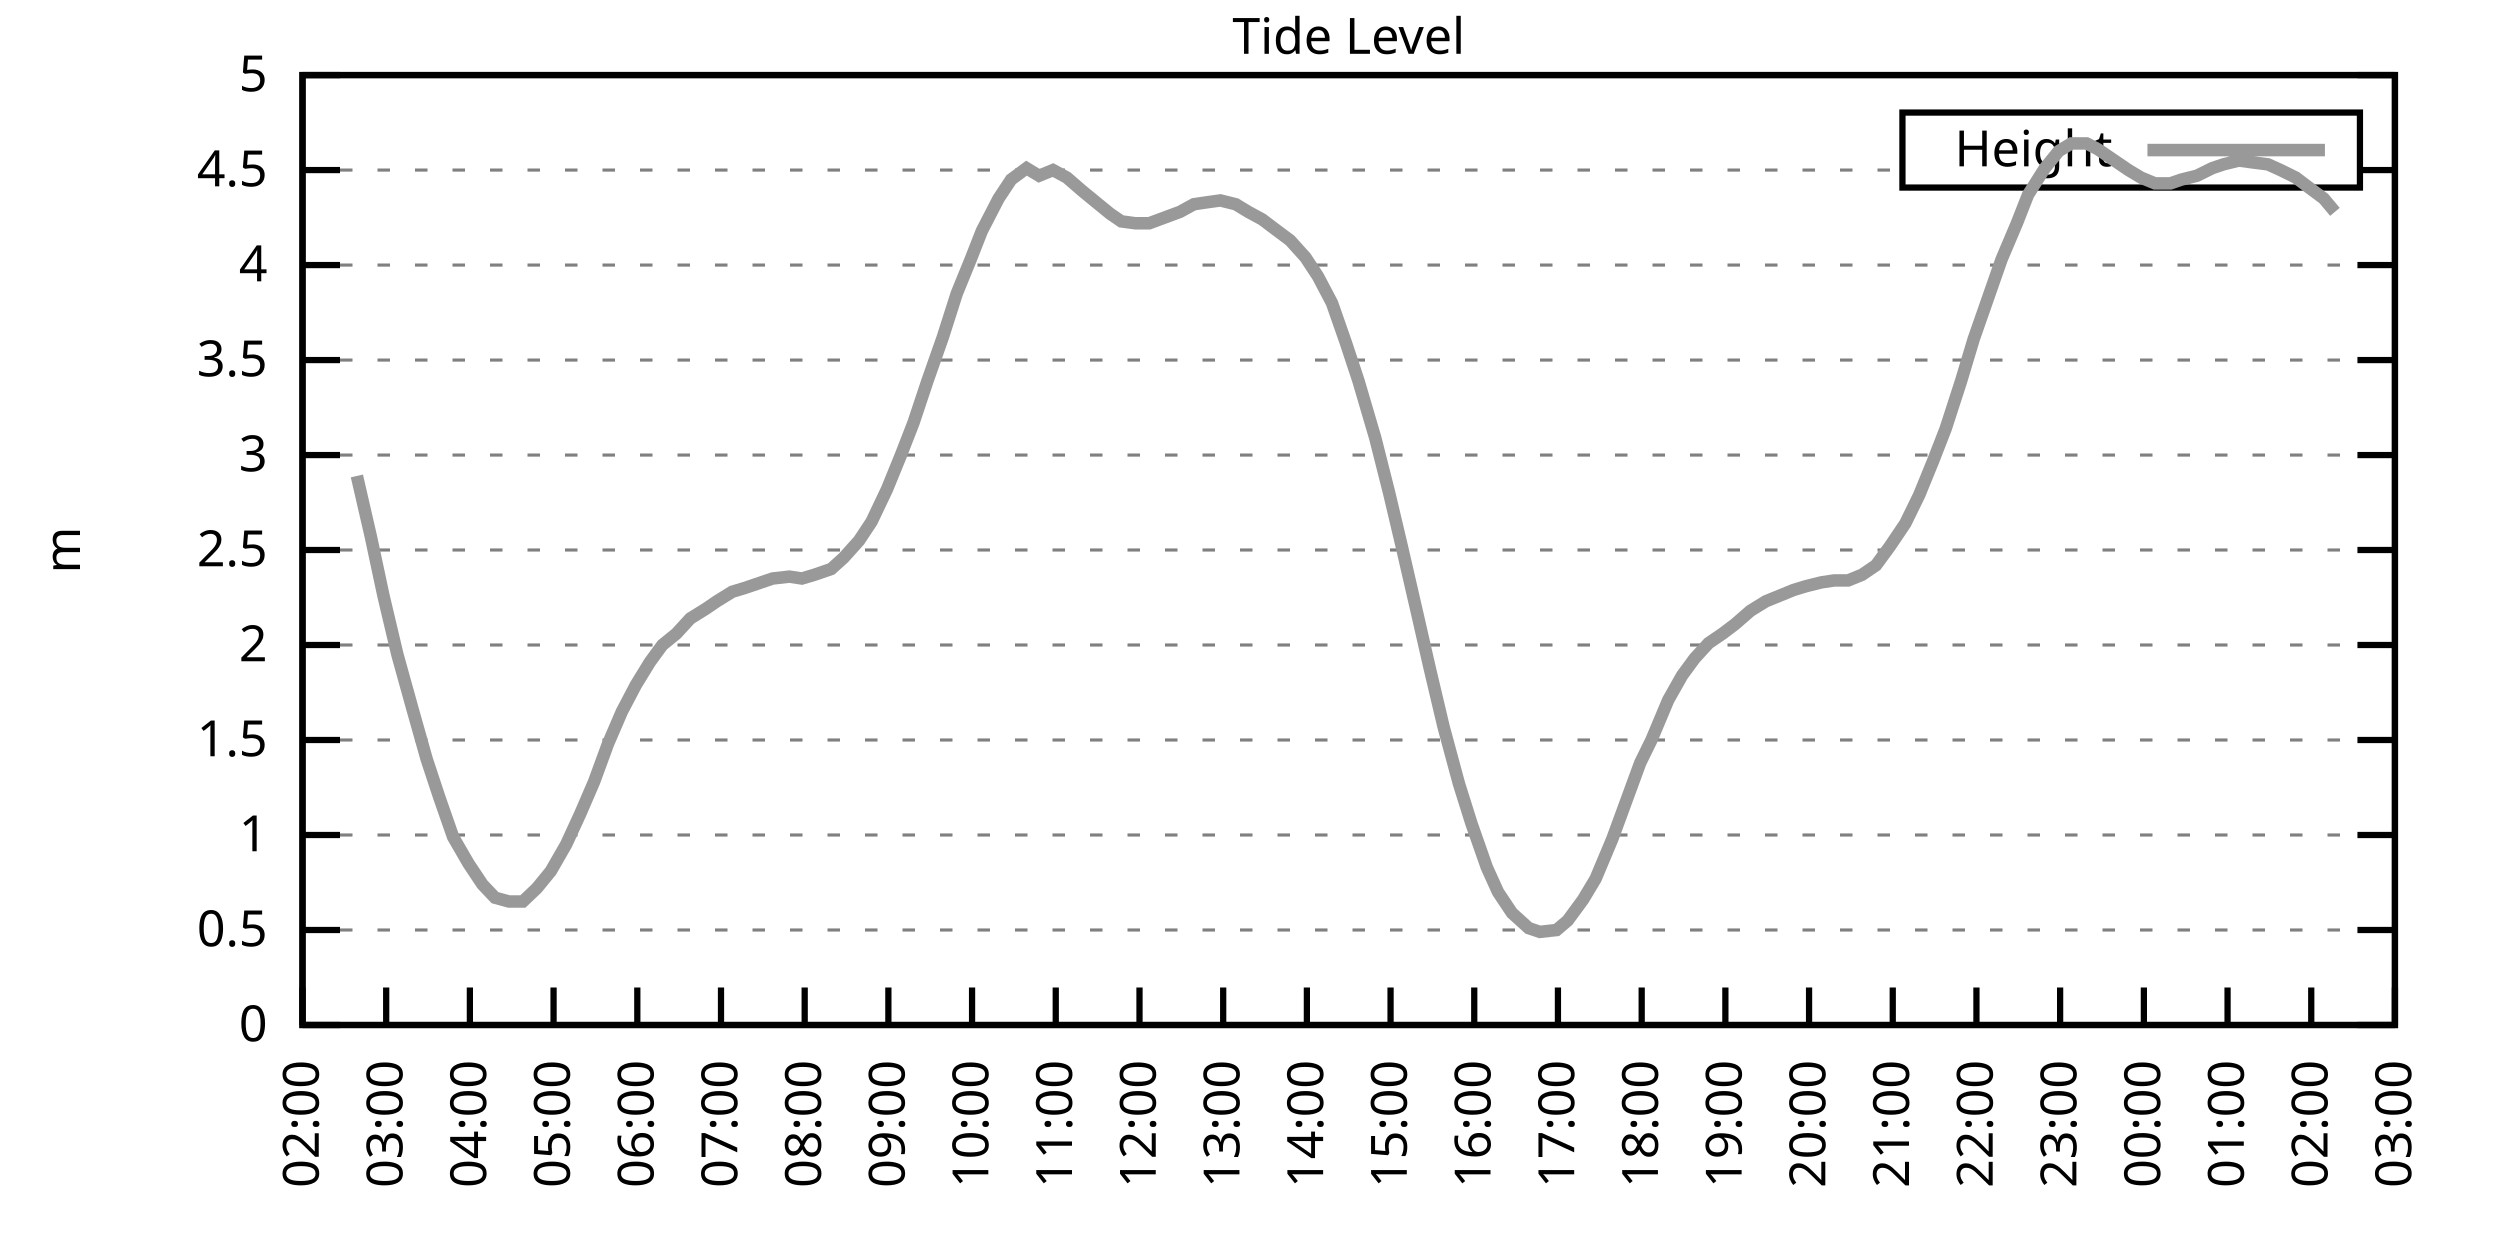
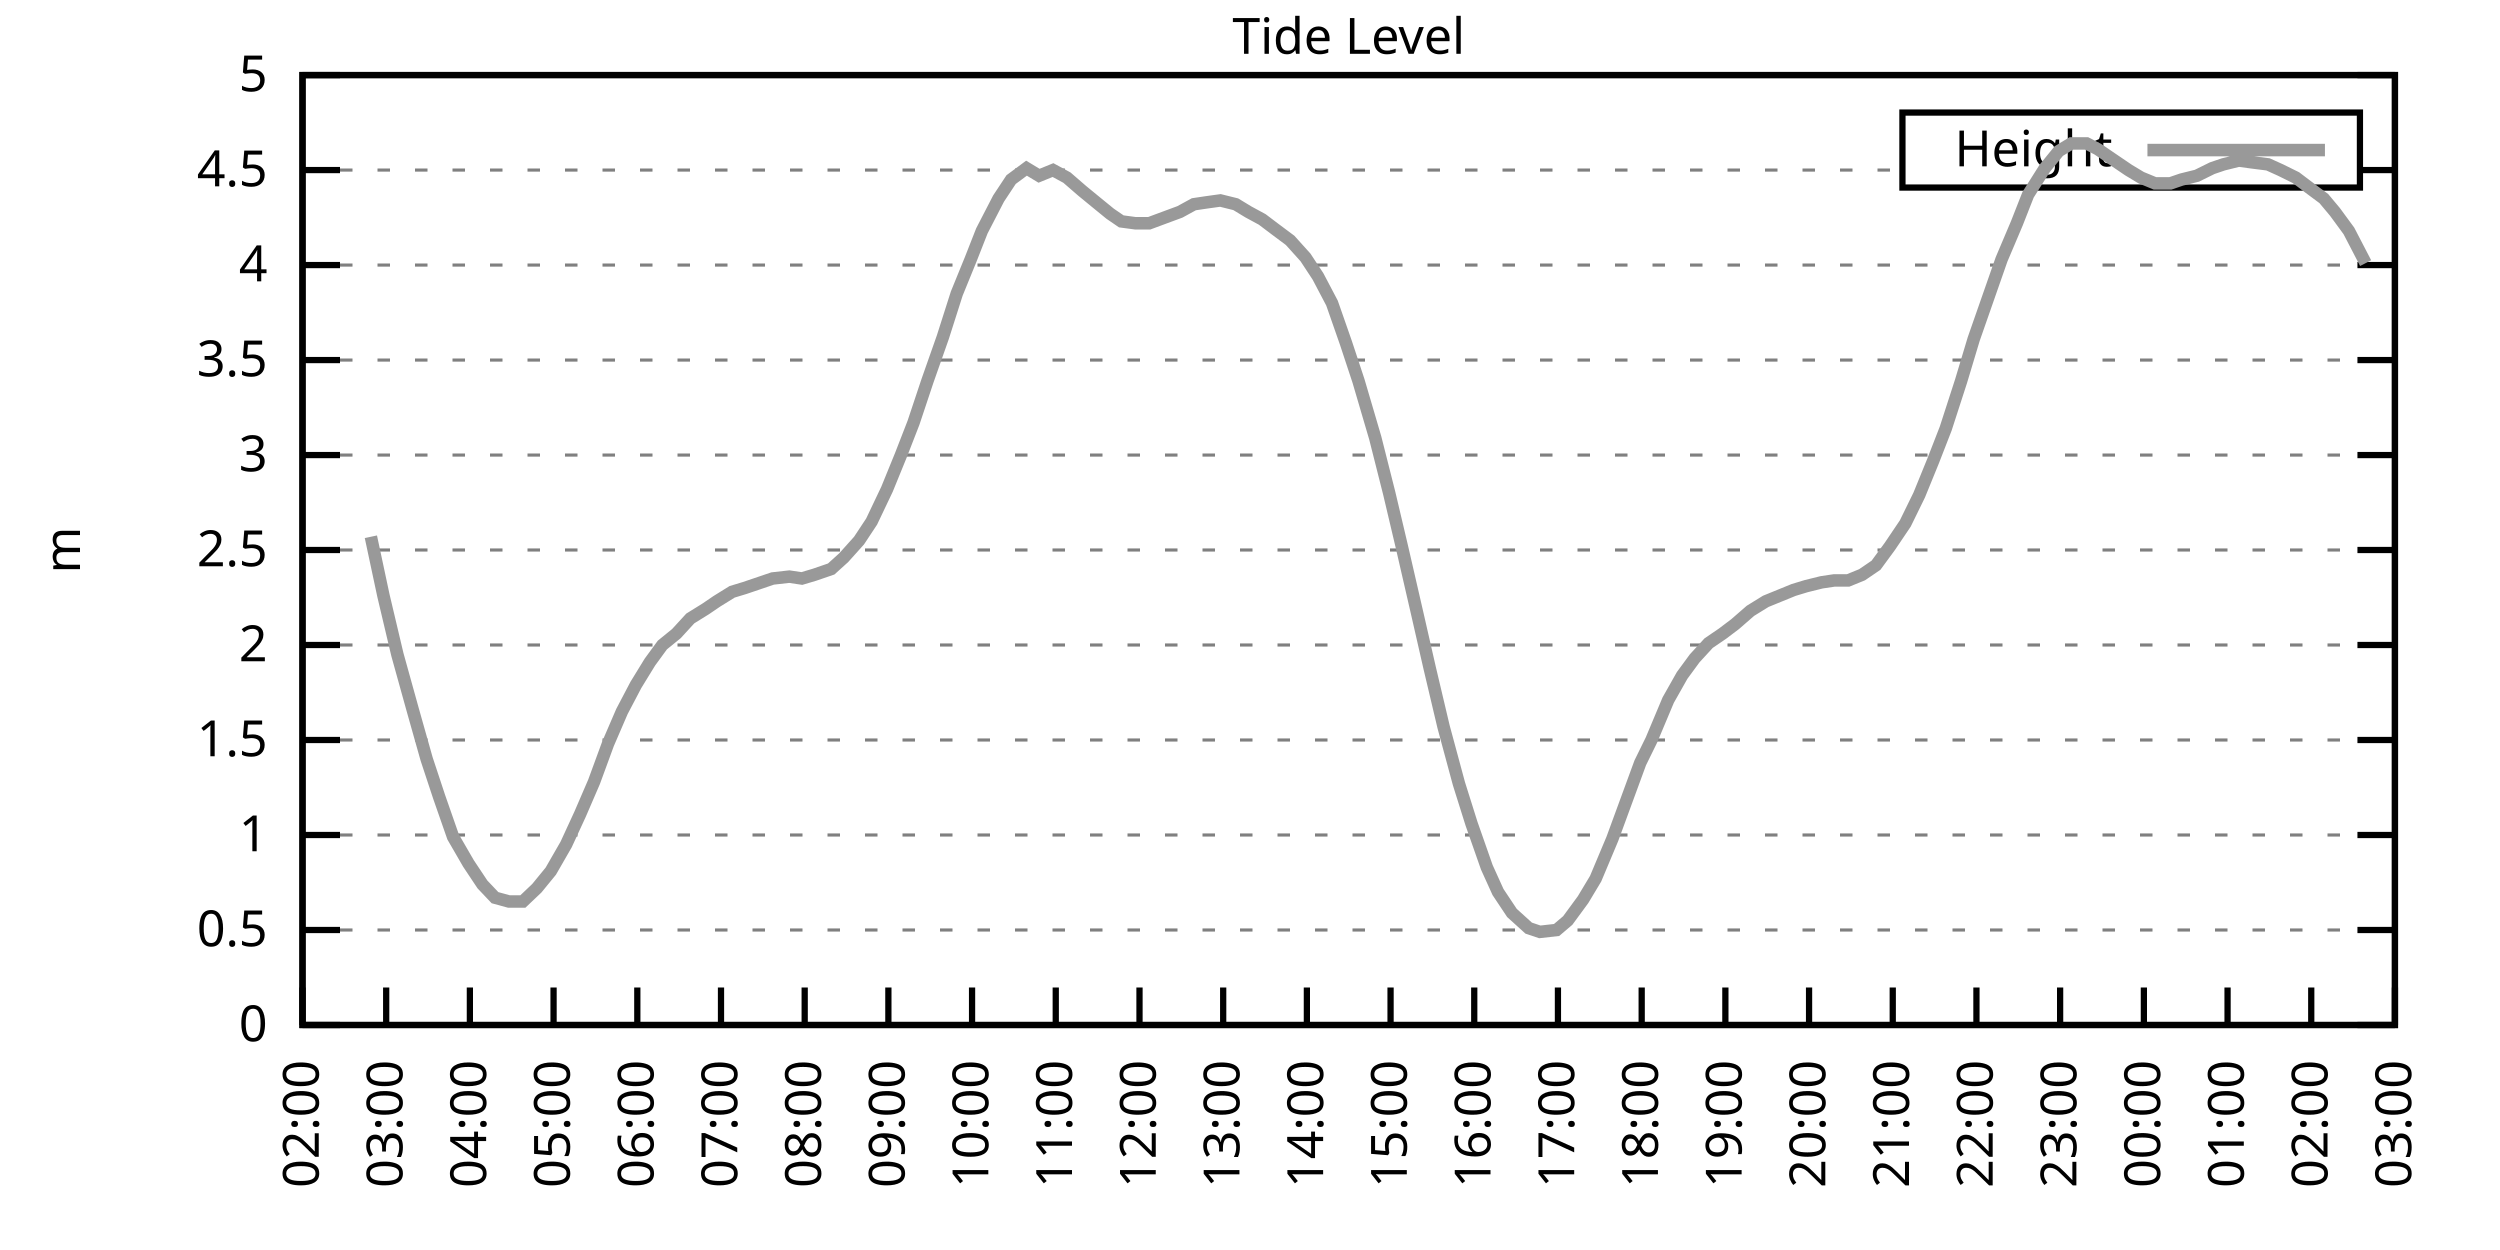
<svg xmlns="http://www.w3.org/2000/svg" xmlns:xlink="http://www.w3.org/1999/xlink" width="400" height="200" viewBox="0 0 400 200">
  <g id="gnuplot_canvas">
    <rect x="0" y="0" width="400" height="200" fill="none" />
    <defs>
      <circle id="gpDot" r="0.5" stroke-width="0.5" stroke="currentColor" />
      <path id="gpPt0" stroke-width="0.333" stroke="currentColor" d="M-1,0 h2 M0,-1 v2" />
      <path id="gpPt1" stroke-width="0.333" stroke="currentColor" d="M-1,-1 L1,1 M1,-1 L-1,1" />
      <path id="gpPt2" stroke-width="0.333" stroke="currentColor" d="M-1,0 L1,0 M0,-1 L0,1 M-1,-1 L1,1 M-1,1 L1,-1" />
      <rect id="gpPt3" stroke-width="0.333" stroke="currentColor" x="-1" y="-1" width="2" height="2" />
      <rect id="gpPt4" stroke-width="0.333" stroke="currentColor" fill="currentColor" x="-1" y="-1" width="2" height="2" />
      <circle id="gpPt5" stroke-width="0.333" stroke="currentColor" cx="0" cy="0" r="1" />
      <use xlink:href="#gpPt5" id="gpPt6" fill="currentColor" stroke="none" />
      <path id="gpPt7" stroke-width="0.333" stroke="currentColor" d="M0,-1.33 L-1.33,0.67 L1.33,0.67 z" />
      <use xlink:href="#gpPt7" id="gpPt8" fill="currentColor" stroke="none" />
      <use xlink:href="#gpPt7" id="gpPt9" stroke="currentColor" transform="rotate(180)" />
      <use xlink:href="#gpPt9" id="gpPt10" fill="currentColor" stroke="none" />
      <use xlink:href="#gpPt3" id="gpPt11" stroke="currentColor" transform="rotate(45)" />
      <use xlink:href="#gpPt11" id="gpPt12" fill="currentColor" stroke="none" />
      <path id="gpPt13" stroke-width="0.333" stroke="currentColor" d="M0,1.330 L1.265,0.411 L0.782,-1.067 L-0.782,-1.076 L-1.265,0.411 z" />
      <use xlink:href="#gpPt13" id="gpPt14" fill="currentColor" stroke="none" />
      <filter id="textbox" filterUnits="objectBoundingBox" x="0" y="0" height="1" width="1">
        <feFlood flood-color="white" flood-opacity="1" result="bgnd" />
        <feComposite in="SourceGraphic" in2="bgnd" operator="atop" />
      </filter>
      <filter id="greybox" filterUnits="objectBoundingBox" x="0" y="0" height="1" width="1">
        <feFlood flood-color="lightgrey" flood-opacity="1" result="grey" />
        <feComposite in="SourceGraphic" in2="grey" operator="atop" />
      </filter>
    </defs>
    <g fill="none" color="white" stroke="currentColor" stroke-width="1.00" stroke-linecap="butt" stroke-linejoin="miter">
</g>
    <g fill="none" color="black" stroke="currentColor" stroke-width="1.00" stroke-linecap="butt" stroke-linejoin="miter">
      <g stroke="none" shape-rendering="crispEdges">
        <polygon fill="rgb(255, 255, 255)" points="48.40,164.00 383.18,164.00 383.18,12.02 48.40,12.02 " />
      </g>
    </g>
    <g fill="none" color="black" stroke="currentColor" stroke-width="1.00" stroke-linecap="butt" stroke-linejoin="miter">
</g>
    <g fill="none" color="black" stroke="black" stroke-width="0.50" stroke-linecap="butt" stroke-linejoin="miter">
</g>
    <g fill="none" color="gray" stroke="currentColor" stroke-width="0.50" stroke-linecap="butt" stroke-linejoin="miter">
      <path stroke="gray" stroke-dasharray="2,4" class="gridline" d="M48.40,164.00 L383.19,164.00  " />
    </g>
    <g fill="none" color="gray" stroke="gray" stroke-width="1.00" stroke-linecap="butt" stroke-linejoin="miter">
</g>
    <g fill="none" color="black" stroke="currentColor" stroke-width="1.00" stroke-linecap="butt" stroke-linejoin="miter">
      <path stroke="black" d="M48.40,164.00 L54.40,164.00 M383.19,164.00 L377.19,164.00  " />
      <g transform="translate(42.80,166.60)" stroke="none" fill="black" font-family="Sans" font-size="8.00" text-anchor="end">
        <text>
          <tspan font-family="Sans"> 0</tspan>
        </text>
      </g>
    </g>
    <g fill="none" color="black" stroke="currentColor" stroke-width="1.00" stroke-linecap="butt" stroke-linejoin="miter">
</g>
    <g fill="none" color="black" stroke="black" stroke-width="0.50" stroke-linecap="butt" stroke-linejoin="miter">
</g>
    <g fill="none" color="gray" stroke="currentColor" stroke-width="0.50" stroke-linecap="butt" stroke-linejoin="miter">
      <path stroke="gray" stroke-dasharray="2,4" class="gridline" d="M48.40,148.80 L383.19,148.80  " />
    </g>
    <g fill="none" color="gray" stroke="gray" stroke-width="1.00" stroke-linecap="butt" stroke-linejoin="miter">
</g>
    <g fill="none" color="black" stroke="currentColor" stroke-width="1.00" stroke-linecap="butt" stroke-linejoin="miter">
      <path stroke="black" d="M48.40,148.80 L54.40,148.80 M383.19,148.80 L377.19,148.80  " />
      <g transform="translate(42.80,151.40)" stroke="none" fill="black" font-family="Sans" font-size="8.00" text-anchor="end">
        <text>
          <tspan font-family="Sans"> 0.5</tspan>
        </text>
      </g>
    </g>
    <g fill="none" color="black" stroke="currentColor" stroke-width="1.00" stroke-linecap="butt" stroke-linejoin="miter">
</g>
    <g fill="none" color="black" stroke="black" stroke-width="0.50" stroke-linecap="butt" stroke-linejoin="miter">
</g>
    <g fill="none" color="gray" stroke="currentColor" stroke-width="0.50" stroke-linecap="butt" stroke-linejoin="miter">
      <path stroke="gray" stroke-dasharray="2,4" class="gridline" d="M48.40,133.60 L383.19,133.60  " />
    </g>
    <g fill="none" color="gray" stroke="gray" stroke-width="1.00" stroke-linecap="butt" stroke-linejoin="miter">
</g>
    <g fill="none" color="black" stroke="currentColor" stroke-width="1.00" stroke-linecap="butt" stroke-linejoin="miter">
      <path stroke="black" d="M48.40,133.60 L54.40,133.60 M383.19,133.60 L377.19,133.60  " />
      <g transform="translate(42.80,136.20)" stroke="none" fill="black" font-family="Sans" font-size="8.00" text-anchor="end">
        <text>
          <tspan font-family="Sans"> 1</tspan>
        </text>
      </g>
    </g>
    <g fill="none" color="black" stroke="currentColor" stroke-width="1.00" stroke-linecap="butt" stroke-linejoin="miter">
</g>
    <g fill="none" color="black" stroke="black" stroke-width="0.50" stroke-linecap="butt" stroke-linejoin="miter">
</g>
    <g fill="none" color="gray" stroke="currentColor" stroke-width="0.50" stroke-linecap="butt" stroke-linejoin="miter">
      <path stroke="gray" stroke-dasharray="2,4" class="gridline" d="M48.40,118.40 L383.19,118.40  " />
    </g>
    <g fill="none" color="gray" stroke="gray" stroke-width="1.00" stroke-linecap="butt" stroke-linejoin="miter">
</g>
    <g fill="none" color="black" stroke="currentColor" stroke-width="1.00" stroke-linecap="butt" stroke-linejoin="miter">
      <path stroke="black" d="M48.40,118.40 L54.40,118.40 M383.19,118.40 L377.19,118.40  " />
      <g transform="translate(42.80,121.00)" stroke="none" fill="black" font-family="Sans" font-size="8.00" text-anchor="end">
        <text>
          <tspan font-family="Sans"> 1.5</tspan>
        </text>
      </g>
    </g>
    <g fill="none" color="black" stroke="currentColor" stroke-width="1.00" stroke-linecap="butt" stroke-linejoin="miter">
</g>
    <g fill="none" color="black" stroke="black" stroke-width="0.50" stroke-linecap="butt" stroke-linejoin="miter">
</g>
    <g fill="none" color="gray" stroke="currentColor" stroke-width="0.50" stroke-linecap="butt" stroke-linejoin="miter">
      <path stroke="gray" stroke-dasharray="2,4" class="gridline" d="M48.40,103.20 L383.19,103.20  " />
    </g>
    <g fill="none" color="gray" stroke="gray" stroke-width="1.00" stroke-linecap="butt" stroke-linejoin="miter">
</g>
    <g fill="none" color="black" stroke="currentColor" stroke-width="1.00" stroke-linecap="butt" stroke-linejoin="miter">
      <path stroke="black" d="M48.40,103.20 L54.40,103.20 M383.19,103.20 L377.19,103.20  " />
      <g transform="translate(42.80,105.80)" stroke="none" fill="black" font-family="Sans" font-size="8.00" text-anchor="end">
        <text>
          <tspan font-family="Sans"> 2</tspan>
        </text>
      </g>
    </g>
    <g fill="none" color="black" stroke="currentColor" stroke-width="1.00" stroke-linecap="butt" stroke-linejoin="miter">
</g>
    <g fill="none" color="black" stroke="black" stroke-width="0.50" stroke-linecap="butt" stroke-linejoin="miter">
</g>
    <g fill="none" color="gray" stroke="currentColor" stroke-width="0.50" stroke-linecap="butt" stroke-linejoin="miter">
      <path stroke="gray" stroke-dasharray="2,4" class="gridline" d="M48.40,88.00 L383.19,88.00  " />
    </g>
    <g fill="none" color="gray" stroke="gray" stroke-width="1.00" stroke-linecap="butt" stroke-linejoin="miter">
</g>
    <g fill="none" color="black" stroke="currentColor" stroke-width="1.00" stroke-linecap="butt" stroke-linejoin="miter">
      <path stroke="black" d="M48.40,88.00 L54.40,88.00 M383.19,88.00 L377.19,88.00  " />
      <g transform="translate(42.80,90.60)" stroke="none" fill="black" font-family="Sans" font-size="8.00" text-anchor="end">
        <text>
          <tspan font-family="Sans"> 2.5</tspan>
        </text>
      </g>
    </g>
    <g fill="none" color="black" stroke="currentColor" stroke-width="1.00" stroke-linecap="butt" stroke-linejoin="miter">
</g>
    <g fill="none" color="black" stroke="black" stroke-width="0.50" stroke-linecap="butt" stroke-linejoin="miter">
</g>
    <g fill="none" color="gray" stroke="currentColor" stroke-width="0.50" stroke-linecap="butt" stroke-linejoin="miter">
      <path stroke="gray" stroke-dasharray="2,4" class="gridline" d="M48.40,72.81 L383.19,72.81  " />
    </g>
    <g fill="none" color="gray" stroke="gray" stroke-width="1.00" stroke-linecap="butt" stroke-linejoin="miter">
</g>
    <g fill="none" color="black" stroke="currentColor" stroke-width="1.00" stroke-linecap="butt" stroke-linejoin="miter">
      <path stroke="black" d="M48.40,72.81 L54.40,72.81 M383.19,72.81 L377.19,72.81  " />
      <g transform="translate(42.80,75.41)" stroke="none" fill="black" font-family="Sans" font-size="8.00" text-anchor="end">
        <text>
          <tspan font-family="Sans"> 3</tspan>
        </text>
      </g>
    </g>
    <g fill="none" color="black" stroke="currentColor" stroke-width="1.00" stroke-linecap="butt" stroke-linejoin="miter">
</g>
    <g fill="none" color="black" stroke="black" stroke-width="0.50" stroke-linecap="butt" stroke-linejoin="miter">
</g>
    <g fill="none" color="gray" stroke="currentColor" stroke-width="0.50" stroke-linecap="butt" stroke-linejoin="miter">
      <path stroke="gray" stroke-dasharray="2,4" class="gridline" d="M48.40,57.61 L383.19,57.61  " />
    </g>
    <g fill="none" color="gray" stroke="gray" stroke-width="1.00" stroke-linecap="butt" stroke-linejoin="miter">
</g>
    <g fill="none" color="black" stroke="currentColor" stroke-width="1.00" stroke-linecap="butt" stroke-linejoin="miter">
      <path stroke="black" d="M48.40,57.61 L54.40,57.61 M383.19,57.61 L377.19,57.61  " />
      <g transform="translate(42.80,60.21)" stroke="none" fill="black" font-family="Sans" font-size="8.00" text-anchor="end">
        <text>
          <tspan font-family="Sans"> 3.5</tspan>
        </text>
      </g>
    </g>
    <g fill="none" color="black" stroke="currentColor" stroke-width="1.00" stroke-linecap="butt" stroke-linejoin="miter">
</g>
    <g fill="none" color="black" stroke="black" stroke-width="0.50" stroke-linecap="butt" stroke-linejoin="miter">
</g>
    <g fill="none" color="gray" stroke="currentColor" stroke-width="0.50" stroke-linecap="butt" stroke-linejoin="miter">
      <path stroke="gray" stroke-dasharray="2,4" class="gridline" d="M48.40,42.41 L383.19,42.41  " />
    </g>
    <g fill="none" color="gray" stroke="gray" stroke-width="1.00" stroke-linecap="butt" stroke-linejoin="miter">
</g>
    <g fill="none" color="black" stroke="currentColor" stroke-width="1.00" stroke-linecap="butt" stroke-linejoin="miter">
      <path stroke="black" d="M48.40,42.41 L54.40,42.41 M383.19,42.41 L377.19,42.41  " />
      <g transform="translate(42.80,45.01)" stroke="none" fill="black" font-family="Sans" font-size="8.00" text-anchor="end">
        <text>
          <tspan font-family="Sans"> 4</tspan>
        </text>
      </g>
    </g>
    <g fill="none" color="black" stroke="currentColor" stroke-width="1.00" stroke-linecap="butt" stroke-linejoin="miter">
</g>
    <g fill="none" color="black" stroke="black" stroke-width="0.50" stroke-linecap="butt" stroke-linejoin="miter">
</g>
    <g fill="none" color="gray" stroke="currentColor" stroke-width="0.50" stroke-linecap="butt" stroke-linejoin="miter">
      <path stroke="gray" stroke-dasharray="2,4" class="gridline" d="M48.40,27.21 L304.39,27.21 M377.59,27.21 L383.19,27.21  " />
    </g>
    <g fill="none" color="gray" stroke="gray" stroke-width="1.00" stroke-linecap="butt" stroke-linejoin="miter">
</g>
    <g fill="none" color="black" stroke="currentColor" stroke-width="1.00" stroke-linecap="butt" stroke-linejoin="miter">
      <path stroke="black" d="M48.40,27.21 L54.40,27.21 M383.19,27.21 L377.19,27.21  " />
      <g transform="translate(42.80,29.81)" stroke="none" fill="black" font-family="Sans" font-size="8.00" text-anchor="end">
        <text>
          <tspan font-family="Sans"> 4.5</tspan>
        </text>
      </g>
    </g>
    <g fill="none" color="black" stroke="currentColor" stroke-width="1.00" stroke-linecap="butt" stroke-linejoin="miter">
</g>
    <g fill="none" color="black" stroke="black" stroke-width="0.50" stroke-linecap="butt" stroke-linejoin="miter">
</g>
    <g fill="none" color="gray" stroke="currentColor" stroke-width="0.50" stroke-linecap="butt" stroke-linejoin="miter">
      <path stroke="gray" stroke-dasharray="2,4" class="gridline" d="M48.40,12.01 L383.19,12.01  " />
    </g>
    <g fill="none" color="gray" stroke="gray" stroke-width="1.00" stroke-linecap="butt" stroke-linejoin="miter">
</g>
    <g fill="none" color="black" stroke="currentColor" stroke-width="1.00" stroke-linecap="butt" stroke-linejoin="miter">
      <path stroke="black" d="M48.40,12.01 L54.40,12.01 M383.19,12.01 L377.19,12.01  " />
      <g transform="translate(42.80,14.61)" stroke="none" fill="black" font-family="Sans" font-size="8.00" text-anchor="end">
        <text>
          <tspan font-family="Sans"> 5</tspan>
        </text>
      </g>
    </g>
    <g fill="none" color="black" stroke="currentColor" stroke-width="1.00" stroke-linecap="butt" stroke-linejoin="miter">
      <path stroke="black" d="M48.40,164.00 L48.40,158.00  " />
      <g transform="translate(51.00,169.60) rotate(270.00)" stroke="none" fill="black" font-family="Sans" font-size="8.00" text-anchor="end">
        <text>
          <tspan font-family="Sans">02:00</tspan>
        </text>
      </g>
    </g>
    <g fill="none" color="black" stroke="currentColor" stroke-width="1.00" stroke-linecap="butt" stroke-linejoin="miter">
      <path stroke="black" d="M61.79,164.00 L61.79,158.00  " />
      <g transform="translate(64.39,169.60) rotate(270.00)" stroke="none" fill="black" font-family="Sans" font-size="8.00" text-anchor="end">
        <text>
          <tspan font-family="Sans">03:00</tspan>
        </text>
      </g>
    </g>
    <g fill="none" color="black" stroke="currentColor" stroke-width="1.00" stroke-linecap="butt" stroke-linejoin="miter">
      <path stroke="black" d="M75.18,164.00 L75.18,158.00  " />
      <g transform="translate(77.78,169.60) rotate(270.00)" stroke="none" fill="black" font-family="Sans" font-size="8.00" text-anchor="end">
        <text>
          <tspan font-family="Sans">04:00</tspan>
        </text>
      </g>
    </g>
    <g fill="none" color="black" stroke="currentColor" stroke-width="1.00" stroke-linecap="butt" stroke-linejoin="miter">
      <path stroke="black" d="M88.57,164.00 L88.57,158.00  " />
      <g transform="translate(91.17,169.60) rotate(270.00)" stroke="none" fill="black" font-family="Sans" font-size="8.00" text-anchor="end">
        <text>
          <tspan font-family="Sans">05:00</tspan>
        </text>
      </g>
    </g>
    <g fill="none" color="black" stroke="currentColor" stroke-width="1.00" stroke-linecap="butt" stroke-linejoin="miter">
      <path stroke="black" d="M101.97,164.00 L101.97,158.00  " />
      <g transform="translate(104.57,169.60) rotate(270.00)" stroke="none" fill="black" font-family="Sans" font-size="8.00" text-anchor="end">
        <text>
          <tspan font-family="Sans">06:00</tspan>
        </text>
      </g>
    </g>
    <g fill="none" color="black" stroke="currentColor" stroke-width="1.00" stroke-linecap="butt" stroke-linejoin="miter">
      <path stroke="black" d="M115.36,164.00 L115.36,158.00  " />
      <g transform="translate(117.96,169.60) rotate(270.00)" stroke="none" fill="black" font-family="Sans" font-size="8.00" text-anchor="end">
        <text>
          <tspan font-family="Sans">07:00</tspan>
        </text>
      </g>
    </g>
    <g fill="none" color="black" stroke="currentColor" stroke-width="1.00" stroke-linecap="butt" stroke-linejoin="miter">
      <path stroke="black" d="M128.75,164.00 L128.75,158.00  " />
      <g transform="translate(131.35,169.60) rotate(270.00)" stroke="none" fill="black" font-family="Sans" font-size="8.00" text-anchor="end">
        <text>
          <tspan font-family="Sans">08:00</tspan>
        </text>
      </g>
    </g>
    <g fill="none" color="black" stroke="currentColor" stroke-width="1.00" stroke-linecap="butt" stroke-linejoin="miter">
      <path stroke="black" d="M142.14,164.00 L142.14,158.00  " />
      <g transform="translate(144.74,169.60) rotate(270.00)" stroke="none" fill="black" font-family="Sans" font-size="8.00" text-anchor="end">
        <text>
          <tspan font-family="Sans">09:00</tspan>
        </text>
      </g>
    </g>
    <g fill="none" color="black" stroke="currentColor" stroke-width="1.00" stroke-linecap="butt" stroke-linejoin="miter">
      <path stroke="black" d="M155.53,164.00 L155.53,158.00  " />
      <g transform="translate(158.13,169.60) rotate(270.00)" stroke="none" fill="black" font-family="Sans" font-size="8.00" text-anchor="end">
        <text>
          <tspan font-family="Sans">10:00</tspan>
        </text>
      </g>
    </g>
    <g fill="none" color="black" stroke="currentColor" stroke-width="1.00" stroke-linecap="butt" stroke-linejoin="miter">
      <path stroke="black" d="M168.92,164.00 L168.92,158.00  " />
      <g transform="translate(171.52,169.60) rotate(270.00)" stroke="none" fill="black" font-family="Sans" font-size="8.00" text-anchor="end">
        <text>
          <tspan font-family="Sans">11:00</tspan>
        </text>
      </g>
    </g>
    <g fill="none" color="black" stroke="currentColor" stroke-width="1.00" stroke-linecap="butt" stroke-linejoin="miter">
      <path stroke="black" d="M182.32,164.00 L182.32,158.00  " />
      <g transform="translate(184.92,169.60) rotate(270.00)" stroke="none" fill="black" font-family="Sans" font-size="8.00" text-anchor="end">
        <text>
          <tspan font-family="Sans">12:00</tspan>
        </text>
      </g>
    </g>
    <g fill="none" color="black" stroke="currentColor" stroke-width="1.00" stroke-linecap="butt" stroke-linejoin="miter">
      <path stroke="black" d="M195.71,164.00 L195.71,158.00  " />
      <g transform="translate(198.31,169.60) rotate(270.00)" stroke="none" fill="black" font-family="Sans" font-size="8.00" text-anchor="end">
        <text>
          <tspan font-family="Sans">13:00</tspan>
        </text>
      </g>
    </g>
    <g fill="none" color="black" stroke="currentColor" stroke-width="1.00" stroke-linecap="butt" stroke-linejoin="miter">
      <path stroke="black" d="M209.10,164.00 L209.10,158.00  " />
      <g transform="translate(211.70,169.60) rotate(270.00)" stroke="none" fill="black" font-family="Sans" font-size="8.00" text-anchor="end">
        <text>
          <tspan font-family="Sans">14:00</tspan>
        </text>
      </g>
    </g>
    <g fill="none" color="black" stroke="currentColor" stroke-width="1.00" stroke-linecap="butt" stroke-linejoin="miter">
      <path stroke="black" d="M222.49,164.00 L222.49,158.00  " />
      <g transform="translate(225.09,169.60) rotate(270.00)" stroke="none" fill="black" font-family="Sans" font-size="8.00" text-anchor="end">
        <text>
          <tspan font-family="Sans">15:00</tspan>
        </text>
      </g>
    </g>
    <g fill="none" color="black" stroke="currentColor" stroke-width="1.00" stroke-linecap="butt" stroke-linejoin="miter">
      <path stroke="black" d="M235.88,164.00 L235.88,158.00  " />
      <g transform="translate(238.48,169.60) rotate(270.00)" stroke="none" fill="black" font-family="Sans" font-size="8.00" text-anchor="end">
        <text>
          <tspan font-family="Sans">16:00</tspan>
        </text>
      </g>
    </g>
    <g fill="none" color="black" stroke="currentColor" stroke-width="1.00" stroke-linecap="butt" stroke-linejoin="miter">
      <path stroke="black" d="M249.27,164.00 L249.27,158.00  " />
      <g transform="translate(251.87,169.60) rotate(270.00)" stroke="none" fill="black" font-family="Sans" font-size="8.00" text-anchor="end">
        <text>
          <tspan font-family="Sans">17:00</tspan>
        </text>
      </g>
    </g>
    <g fill="none" color="black" stroke="currentColor" stroke-width="1.00" stroke-linecap="butt" stroke-linejoin="miter">
      <path stroke="black" d="M262.67,164.00 L262.67,158.00  " />
      <g transform="translate(265.27,169.60) rotate(270.00)" stroke="none" fill="black" font-family="Sans" font-size="8.00" text-anchor="end">
        <text>
          <tspan font-family="Sans">18:00</tspan>
        </text>
      </g>
    </g>
    <g fill="none" color="black" stroke="currentColor" stroke-width="1.00" stroke-linecap="butt" stroke-linejoin="miter">
      <path stroke="black" d="M276.06,164.00 L276.06,158.00  " />
      <g transform="translate(278.66,169.60) rotate(270.00)" stroke="none" fill="black" font-family="Sans" font-size="8.00" text-anchor="end">
        <text>
          <tspan font-family="Sans">19:00</tspan>
        </text>
      </g>
    </g>
    <g fill="none" color="black" stroke="currentColor" stroke-width="1.00" stroke-linecap="butt" stroke-linejoin="miter">
      <path stroke="black" d="M289.45,164.00 L289.45,158.00  " />
      <g transform="translate(292.05,169.60) rotate(270.00)" stroke="none" fill="black" font-family="Sans" font-size="8.00" text-anchor="end">
        <text>
          <tspan font-family="Sans">20:00</tspan>
        </text>
      </g>
    </g>
    <g fill="none" color="black" stroke="currentColor" stroke-width="1.00" stroke-linecap="butt" stroke-linejoin="miter">
      <path stroke="black" d="M302.84,164.00 L302.84,158.00  " />
      <g transform="translate(305.44,169.60) rotate(270.00)" stroke="none" fill="black" font-family="Sans" font-size="8.00" text-anchor="end">
        <text>
          <tspan font-family="Sans">21:00</tspan>
        </text>
      </g>
    </g>
    <g fill="none" color="black" stroke="currentColor" stroke-width="1.00" stroke-linecap="butt" stroke-linejoin="miter">
      <path stroke="black" d="M316.23,164.00 L316.23,158.00  " />
      <g transform="translate(318.83,169.60) rotate(270.00)" stroke="none" fill="black" font-family="Sans" font-size="8.00" text-anchor="end">
        <text>
          <tspan font-family="Sans">22:00</tspan>
        </text>
      </g>
    </g>
    <g fill="none" color="black" stroke="currentColor" stroke-width="1.00" stroke-linecap="butt" stroke-linejoin="miter">
      <path stroke="black" d="M329.62,164.00 L329.62,158.00  " />
      <g transform="translate(332.22,169.60) rotate(270.00)" stroke="none" fill="black" font-family="Sans" font-size="8.00" text-anchor="end">
        <text>
          <tspan font-family="Sans">23:00</tspan>
        </text>
      </g>
    </g>
    <g fill="none" color="black" stroke="currentColor" stroke-width="1.00" stroke-linecap="butt" stroke-linejoin="miter">
      <path stroke="black" d="M343.02,164.00 L343.02,158.00  " />
      <g transform="translate(345.62,169.60) rotate(270.00)" stroke="none" fill="black" font-family="Sans" font-size="8.00" text-anchor="end">
        <text>
          <tspan font-family="Sans">00:00</tspan>
        </text>
      </g>
    </g>
    <g fill="none" color="black" stroke="currentColor" stroke-width="1.00" stroke-linecap="butt" stroke-linejoin="miter">
      <path stroke="black" d="M356.41,164.00 L356.41,158.00  " />
      <g transform="translate(359.01,169.60) rotate(270.00)" stroke="none" fill="black" font-family="Sans" font-size="8.00" text-anchor="end">
        <text>
          <tspan font-family="Sans">01:00</tspan>
        </text>
      </g>
    </g>
    <g fill="none" color="black" stroke="currentColor" stroke-width="1.00" stroke-linecap="butt" stroke-linejoin="miter">
      <path stroke="black" d="M369.80,164.00 L369.80,158.00  " />
      <g transform="translate(372.40,169.60) rotate(270.00)" stroke="none" fill="black" font-family="Sans" font-size="8.00" text-anchor="end">
        <text>
          <tspan font-family="Sans">02:00</tspan>
        </text>
      </g>
    </g>
    <g fill="none" color="black" stroke="currentColor" stroke-width="1.00" stroke-linecap="butt" stroke-linejoin="miter">
      <path stroke="black" d="M383.19,164.00 L383.19,158.00  " />
      <g transform="translate(385.79,169.60) rotate(270.00)" stroke="none" fill="black" font-family="Sans" font-size="8.00" text-anchor="end">
        <text>
          <tspan font-family="Sans">03:00</tspan>
        </text>
      </g>
    </g>
    <g fill="none" color="black" stroke="currentColor" stroke-width="1.00" stroke-linecap="butt" stroke-linejoin="miter">
</g>
    <g fill="none" color="black" stroke="currentColor" stroke-width="1.00" stroke-linecap="butt" stroke-linejoin="miter">
      <path stroke="black" d="M48.40,12.01 L48.40,164.00 L383.19,164.00 L383.19,12.01 L48.40,12.01 Z  " />
    </g>
    <g fill="none" color="black" stroke="currentColor" stroke-width="1.00" stroke-linecap="butt" stroke-linejoin="miter">
</g>
    <g fill="none" color="black" stroke="currentColor" stroke-width="1.00" stroke-linecap="butt" stroke-linejoin="miter">
      <path stroke="black" d="M304.39,30.01 L304.39,18.01 L377.59,18.01 L377.59,30.01 L304.39,30.01 Z  " />
    </g>
    <g id="Tide_level_plot_1">
      <g fill="none" color="white" stroke="black" stroke-width="2.00" stroke-linecap="butt" stroke-linejoin="miter">
</g>
      <g fill="none" color="black" stroke="currentColor" stroke-width="2.00" stroke-linecap="butt" stroke-linejoin="miter">
        <g transform="translate(337.99,26.61)" stroke="none" fill="black" font-family="Sans" font-size="8.00" text-anchor="end">
          <text>
            <tspan font-family="Sans">Height</tspan>
          </text>
        </g>
      </g>
      <g fill="none" color="black" stroke="currentColor" stroke-width="2.00" stroke-linecap="butt" stroke-linejoin="miter">
-         <path stroke="rgb(153, 153, 153)" d="M343.59,24.01 L371.99,24.01 M57.10,76.15 L59.34,85.88 L61.35,95.30 L63.58,104.72 L66.03,113.54 L68.26,121.44   L70.27,127.52 L72.50,133.91 L74.96,138.16 L77.19,141.51 L79.20,143.63 L81.43,144.24 L83.66,144.24 L85.90,142.11   L88.13,139.38 L90.58,135.12 L92.82,130.26 L95.05,125.09 L97.28,119.01 L99.51,113.84 L101.74,109.59 L103.98,105.94   L105.98,103.20 L108.22,101.38 L110.45,98.95 L112.90,97.43 L114.69,96.21 L117.14,94.69 L119.15,94.08 L121.83,93.17   L123.62,92.56 L126.29,92.26 L128.30,92.56 L130.31,91.96 L132.99,91.04 L135.00,89.22 L137.45,86.49 L139.46,83.45   L141.92,78.28 L144.15,72.81 L146.16,67.64 L148.39,60.95 L150.85,53.96 L153.08,46.97 L155.31,41.50 L157.10,36.94   L159.77,31.77 L161.78,28.73 L164.24,26.91 L166.25,28.12 L168.48,27.21 L170.71,28.42 L173.17,30.55 L175.40,32.38   L177.63,34.20 L179.41,35.42 L181.65,35.72 L183.88,35.72 L186.33,34.81 L188.79,33.90 L191.02,32.68 L193.03,32.38   L195.26,32.07 L197.72,32.68 L199.73,33.90 L201.96,35.11 L203.97,36.63 L206.42,38.46 L208.88,41.19 L210.88,44.23   L213.12,48.49 L215.35,54.87 L217.36,60.95 L220.04,70.07 L222.27,78.89 L224.28,87.40 L226.73,98.04 L228.74,106.85   L230.97,116.28 L233.43,125.39 L235.44,131.78 L237.89,138.77 L239.68,142.72 L241.91,146.07 L244.59,148.50 L246.37,149.10   L249.05,148.80 L250.84,147.28 L253.29,143.94 L255.30,140.59 L257.98,134.21 L260.21,128.13 L262.44,122.05 L264.23,118.40   L266.91,112.02 L269.14,108.07 L271.15,105.33 L273.38,102.90 L275.61,101.38 L277.62,99.86 L280.07,97.73 L282.53,96.21   L284.76,95.30 L286.99,94.39 L289.00,93.78 L291.46,93.17 L293.47,92.87 L295.70,92.87 L297.93,91.96 L300.16,90.44   L302.39,87.40 L304.85,83.75 L307.08,79.19 L309.31,73.72 L311.32,68.55 L313.78,60.95 L315.79,54.26 L318.02,47.88   L320.25,41.50 L322.70,35.72 L324.49,31.16 L327.17,26.91 L329.40,24.17 L331.41,22.95 L333.86,22.95 L335.65,23.87   L337.88,25.39 L340.56,27.21 L342.57,28.42 L344.80,29.34 L347.26,29.34 L349.04,28.73 L351.50,28.12 L353.95,26.91   L355.74,26.30 L358.19,25.69 L360.42,25.99 L362.88,26.30 L364.89,27.21 L367.34,28.42 L369.35,29.94 L371.81,31.77   L373.59,33.90  " />
+         <path stroke="rgb(153, 153, 153)" d="M343.59,24.01 L371.99,24.01 M59.34,85.88 L61.35,95.30 L63.58,104.72 L66.03,113.54 L68.26,121.44 L70.27,127.52   L72.50,133.91 L74.96,138.16 L77.19,141.51 L79.20,143.63 L81.43,144.24 L83.66,144.24 L85.90,142.11 L88.13,139.38   L90.58,135.12 L92.82,130.26 L95.05,125.09 L97.28,119.01 L99.51,113.84 L101.74,109.59 L103.98,105.94 L105.98,103.20   L108.22,101.38 L110.45,98.95 L112.90,97.43 L114.69,96.21 L117.14,94.69 L119.15,94.08 L121.83,93.17 L123.62,92.56   L126.29,92.26 L128.30,92.56 L130.31,91.96 L132.99,91.04 L135.00,89.22 L137.45,86.49 L139.46,83.45 L141.92,78.28   L144.15,72.81 L146.16,67.64 L148.39,60.95 L150.85,53.96 L153.08,46.97 L155.31,41.50 L157.10,36.94 L159.77,31.77   L161.78,28.73 L164.24,26.91 L166.25,28.12 L168.48,27.21 L170.71,28.42 L173.17,30.55 L175.40,32.38 L177.63,34.20   L179.41,35.42 L181.65,35.72 L183.88,35.72 L186.33,34.81 L188.79,33.90 L191.02,32.68 L193.03,32.38 L195.26,32.07   L197.72,32.68 L199.73,33.90 L201.96,35.11 L203.97,36.63 L206.42,38.46 L208.88,41.19 L210.88,44.23 L213.12,48.49   L215.35,54.87 L217.36,60.95 L220.04,70.07 L222.27,78.89 L224.28,87.40 L226.73,98.04 L228.74,106.85 L230.97,116.28   L233.43,125.39 L235.44,131.78 L237.89,138.77 L239.68,142.72 L241.91,146.07 L244.59,148.50 L246.37,149.10 L249.05,148.80   L250.84,147.28 L253.29,143.94 L255.30,140.59 L257.98,134.21 L260.21,128.13 L262.44,122.05 L264.23,118.40 L266.91,112.02   L269.14,108.07 L271.15,105.33 L273.38,102.90 L275.61,101.38 L277.62,99.86 L280.07,97.73 L282.53,96.21 L284.76,95.30   L286.99,94.39 L289.00,93.78 L291.46,93.17 L293.47,92.87 L295.70,92.87 L297.93,91.96 L300.16,90.44 L302.39,87.40   L304.85,83.75 L307.08,79.19 L309.31,73.72 L311.32,68.55 L313.78,60.95 L315.79,54.26 L318.02,47.88 L320.25,41.50   L322.70,35.72 L324.49,31.16 L327.17,26.91 L329.40,24.17 L331.41,22.95 L333.86,22.95 L335.65,23.87 L337.88,25.39   L340.56,27.21 L342.57,28.42 L344.80,29.34 L347.26,29.34 L349.04,28.73 L351.50,28.12 L353.95,26.91 L355.74,26.30   L358.19,25.69 L360.42,25.99 L362.88,26.30 L364.89,27.21 L367.34,28.42 L369.35,29.94 L371.81,31.77 L373.59,33.90   L375.82,36.94 L378.50,42.10  " />
      </g>
    </g>
    <g fill="none" color="black" stroke="currentColor" stroke-width="2.00" stroke-linecap="butt" stroke-linejoin="miter">
</g>
    <g fill="none" color="black" stroke="black" stroke-width="1.00" stroke-linecap="butt" stroke-linejoin="miter">
</g>
    <g fill="none" color="black" stroke="currentColor" stroke-width="1.00" stroke-linecap="butt" stroke-linejoin="miter">
      <path stroke="black" d="M48.40,12.01 L48.40,164.00 L383.19,164.00 L383.19,12.01 L48.40,12.01 Z  " />
      <g transform="translate(12.80,88.01) rotate(270.00)" stroke="none" fill="black" font-family="Sans" font-size="8.00" text-anchor="middle">
        <text>
          <tspan font-family="Sans">m</tspan>
        </text>
      </g>
    </g>
    <g fill="none" color="black" stroke="currentColor" stroke-width="1.00" stroke-linecap="butt" stroke-linejoin="miter">
</g>
    <g fill="none" color="black" stroke="currentColor" stroke-width="1.00" stroke-linecap="butt" stroke-linejoin="miter">
      <g transform="translate(215.79,8.61)" stroke="none" fill="black" font-family="Sans" font-size="8.00" text-anchor="middle">
        <text>
          <tspan font-family="Sans">Tide Level</tspan>
        </text>
      </g>
    </g>
    <g fill="none" color="black" stroke="currentColor" stroke-width="1.00" stroke-linecap="butt" stroke-linejoin="miter">
</g>
  </g>
</svg>
